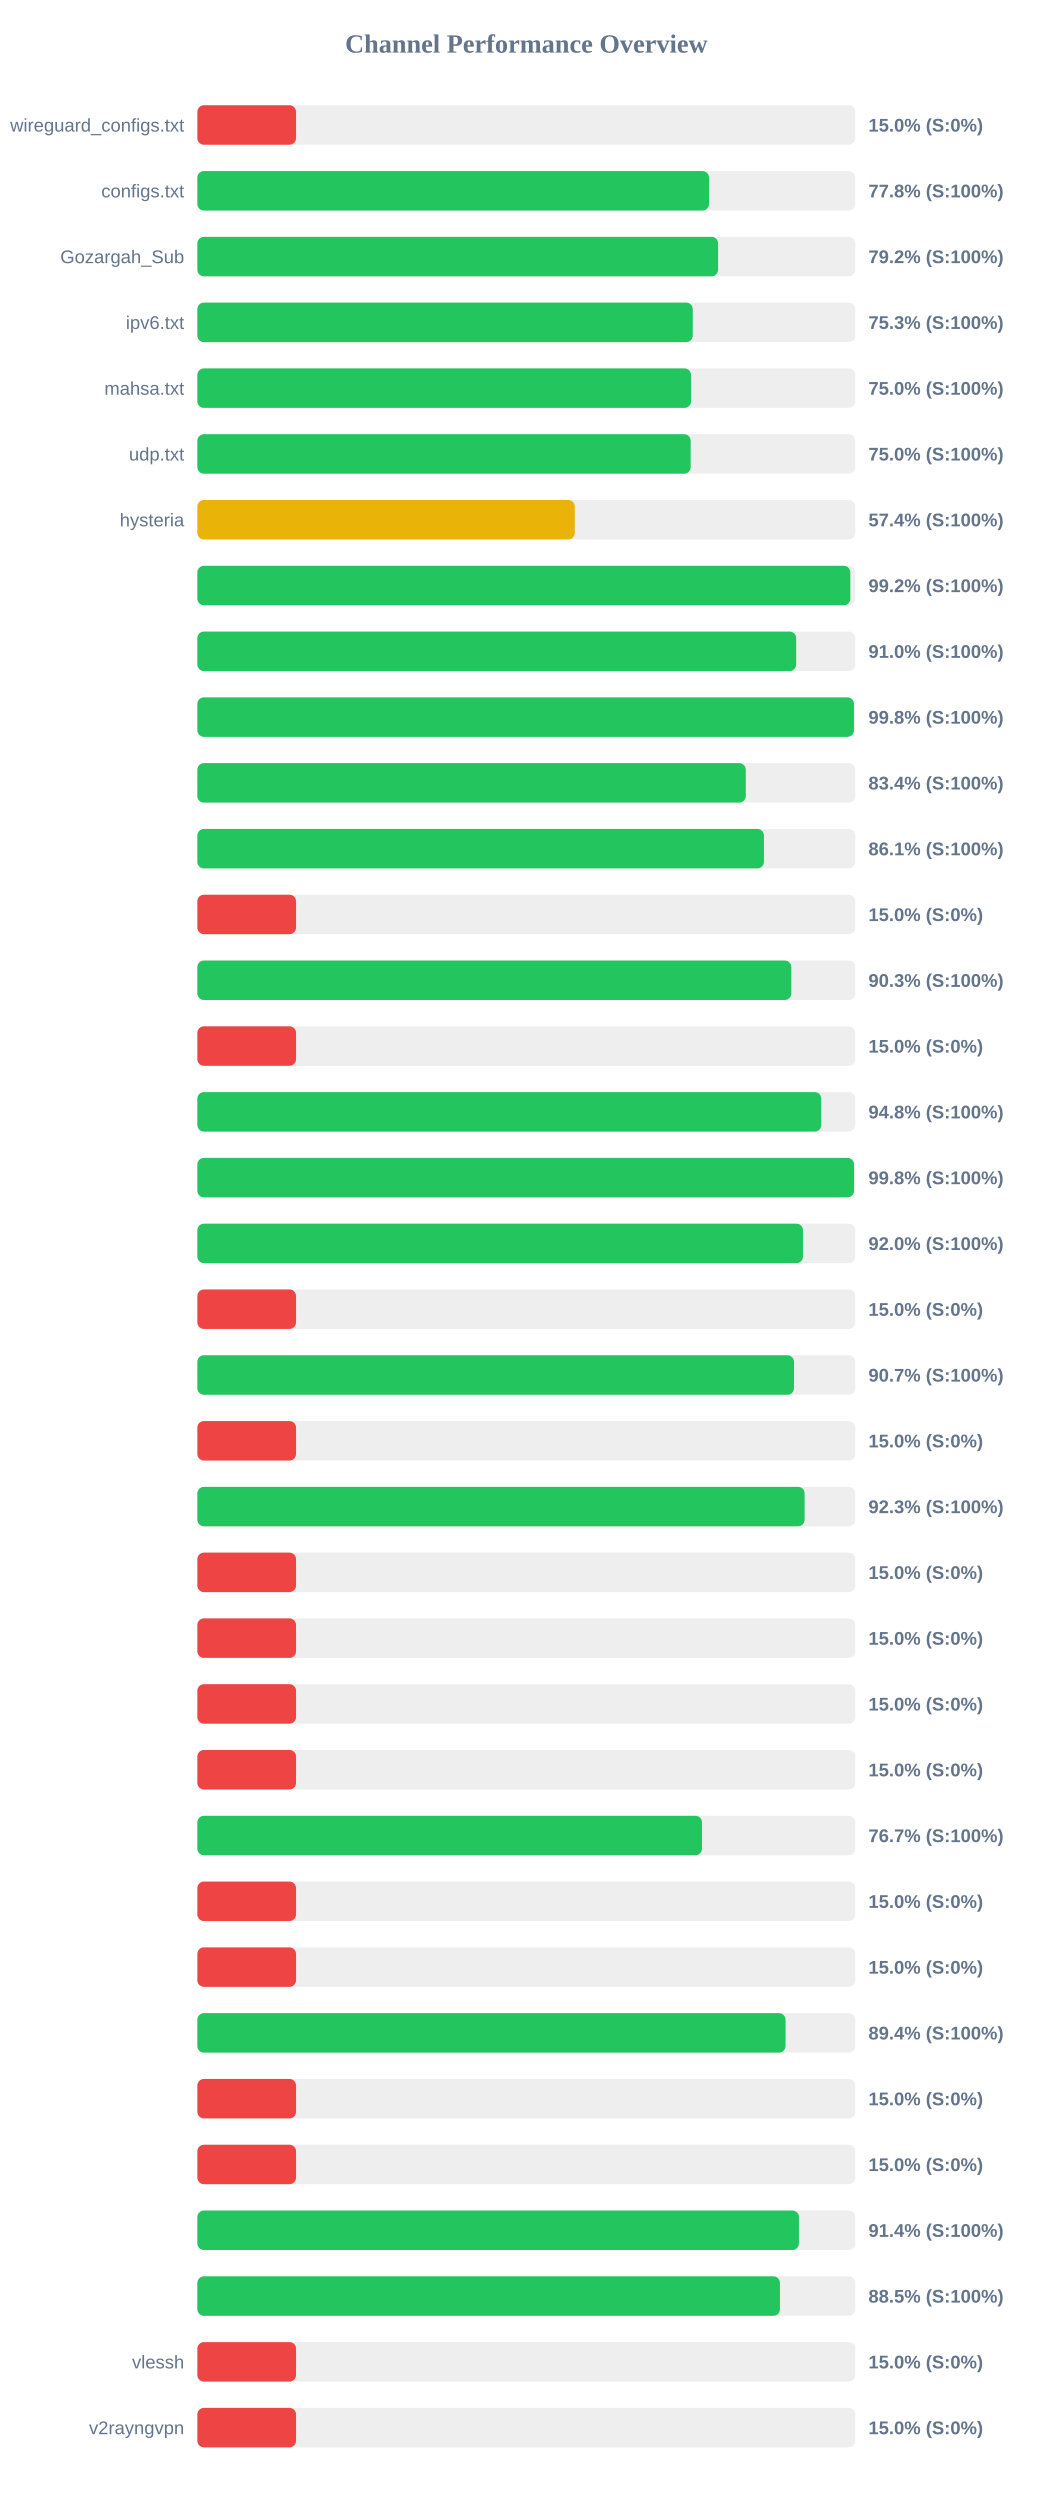
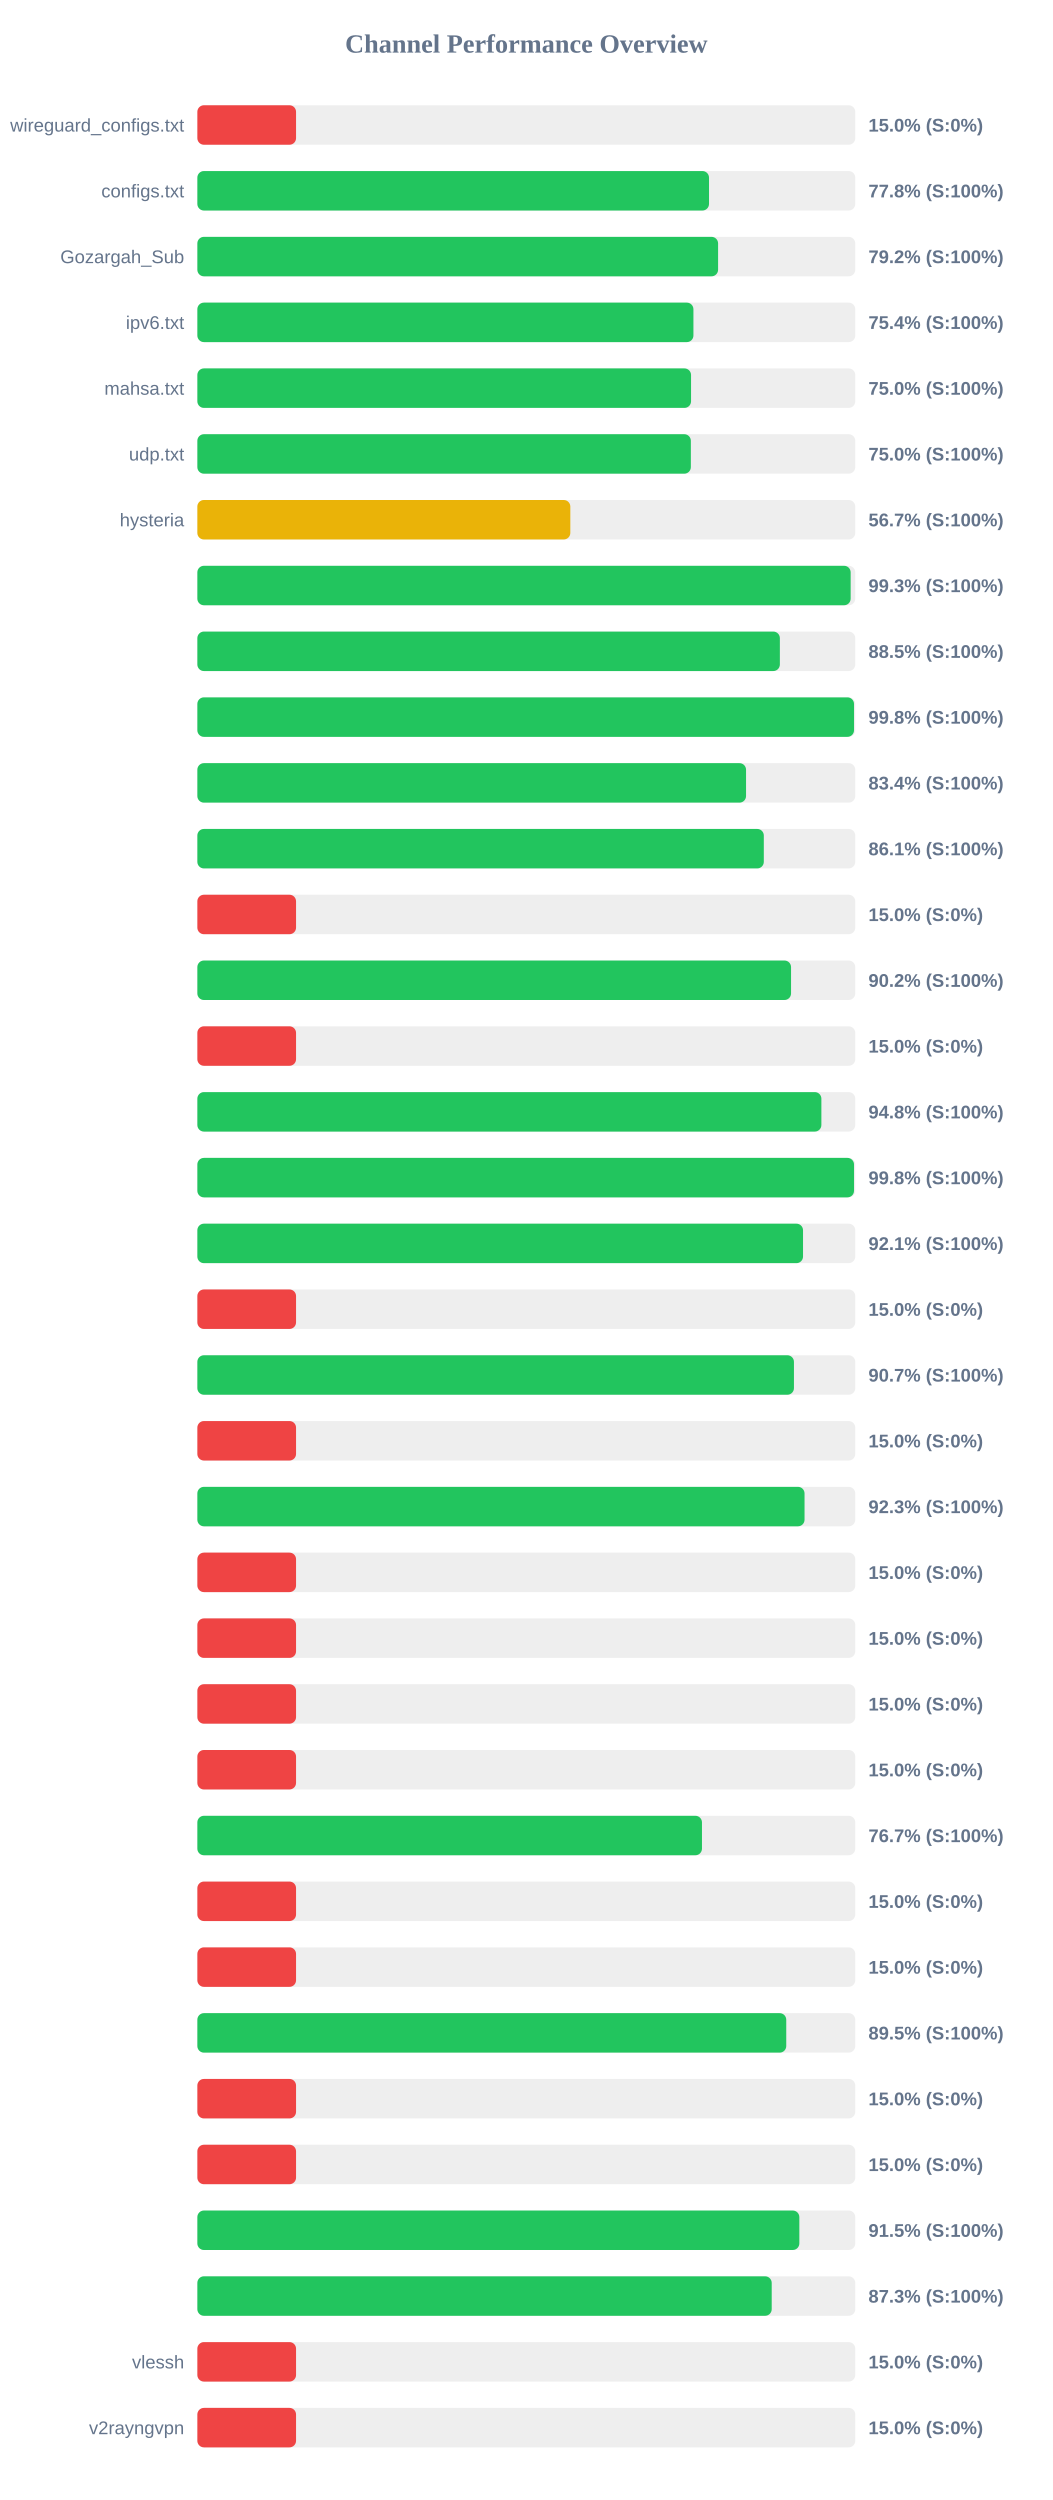
<svg xmlns="http://www.w3.org/2000/svg" width="800" height="1900" version="1.1">
  <style>
        .row { font: 14px Arial; fill: #64748b; }
        .score { font: bold 14px Arial; fill: #64748b; }
    </style>
  <text x="400" y="40" text-anchor="middle" font-size="20px" font-weight="bold" fill="#64748b">Channel Performance Overview</text>
  <rect x="150" y="80" width="500" height="30" fill="#eee" rx="5" />
  <rect x="150" y="80" width="75.0" height="30" fill="#ef4444" rx="5" />
  <text x="140" y="100" text-anchor="end" class="row">wireguard_configs.txt</text>
  <text x="660" y="100" text-anchor="start" class="score">15.0% (S:0%)</text>
  <rect x="150" y="130" width="500" height="30" fill="#eee" rx="5" />
  <rect x="150" y="130" width="388.85" height="30" fill="#22c55e" rx="5" />
  <text x="140" y="150" text-anchor="end" class="row">configs.txt</text>
  <text x="660" y="150" text-anchor="start" class="score">77.8% (S:100%)</text>
  <rect x="150" y="180" width="500" height="30" fill="#eee" rx="5" />
  <rect x="150" y="180" width="395.75" height="30" fill="#22c55e" rx="5" />
  <text x="140" y="200" text-anchor="end" class="row">Gozargah_Sub</text>
  <text x="660" y="200" text-anchor="start" class="score">79.2% (S:100%)</text>
  <rect x="150" y="230" width="500" height="30" fill="#eee" rx="5" />
-   <rect x="150" y="230" width="376.5" height="30" fill="#22c55e" rx="5" />
+   <rect x="150" y="230" width="377.0" height="30" fill="#22c55e" rx="5" />
  <text x="140" y="250" text-anchor="end" class="row">ipv6.txt</text>
-   <text x="660" y="250" text-anchor="start" class="score">75.3% (S:100%)</text>
+   <text x="660" y="250" text-anchor="start" class="score">75.4% (S:100%)</text>
  <rect x="150" y="280" width="500" height="30" fill="#eee" rx="5" />
  <rect x="150" y="280" width="375.2" height="30" fill="#22c55e" rx="5" />
  <text x="140" y="300" text-anchor="end" class="row">mahsa.txt</text>
  <text x="660" y="300" text-anchor="start" class="score">75.0% (S:100%)</text>
  <rect x="150" y="330" width="500" height="30" fill="#eee" rx="5" />
-   <rect x="150" y="330" width="374.9" height="30" fill="#22c55e" rx="5" />
+   <rect x="150" y="330" width="375.05" height="30" fill="#22c55e" rx="5" />
  <text x="140" y="350" text-anchor="end" class="row">udp.txt</text>
  <text x="660" y="350" text-anchor="start" class="score">75.0% (S:100%)</text>
  <rect x="150" y="380" width="500" height="30" fill="#eee" rx="5" />
-   <rect x="150" y="380" width="286.85" height="30" fill="#eab308" rx="5" />
+   <rect x="150" y="380" width="283.45" height="30" fill="#eab308" rx="5" />
  <text x="140" y="400" text-anchor="end" class="row">hysteria</text>
-   <text x="660" y="400" text-anchor="start" class="score">57.4% (S:100%)</text>
+   <text x="660" y="400" text-anchor="start" class="score">56.7% (S:100%)</text>
  <rect x="150" y="430" width="500" height="30" fill="#eee" rx="5" />
-   <rect x="150" y="430" width="496.25" height="30" fill="#22c55e" rx="5" />
+   <rect x="150" y="430" width="496.5" height="30" fill="#22c55e" rx="5" />
  <text x="140" y="450" text-anchor="end" class="row" />
-   <text x="660" y="450" text-anchor="start" class="score">99.2% (S:100%)</text>
+   <text x="660" y="450" text-anchor="start" class="score">99.3% (S:100%)</text>
  <rect x="150" y="480" width="500" height="30" fill="#eee" rx="5" />
-   <rect x="150" y="480" width="455.1" height="30" fill="#22c55e" rx="5" />
+   <rect x="150" y="480" width="442.7" height="30" fill="#22c55e" rx="5" />
  <text x="140" y="500" text-anchor="end" class="row" />
-   <text x="660" y="500" text-anchor="start" class="score">91.0% (S:100%)</text>
+   <text x="660" y="500" text-anchor="start" class="score">88.5% (S:100%)</text>
  <rect x="150" y="530" width="500" height="30" fill="#eee" rx="5" />
-   <rect x="150" y="530" width="499.0" height="30" fill="#22c55e" rx="5" />
+   <rect x="150" y="530" width="499.05" height="30" fill="#22c55e" rx="5" />
  <text x="140" y="550" text-anchor="end" class="row" />
  <text x="660" y="550" text-anchor="start" class="score">99.8% (S:100%)</text>
  <rect x="150" y="580" width="500" height="30" fill="#eee" rx="5" />
-   <rect x="150" y="580" width="416.8" height="30" fill="#22c55e" rx="5" />
+   <rect x="150" y="580" width="417.0" height="30" fill="#22c55e" rx="5" />
  <text x="140" y="600" text-anchor="end" class="row" />
  <text x="660" y="600" text-anchor="start" class="score">83.4% (S:100%)</text>
  <rect x="150" y="630" width="500" height="30" fill="#eee" rx="5" />
-   <rect x="150" y="630" width="430.6" height="30" fill="#22c55e" rx="5" />
+   <rect x="150" y="630" width="430.5" height="30" fill="#22c55e" rx="5" />
  <text x="140" y="650" text-anchor="end" class="row" />
  <text x="660" y="650" text-anchor="start" class="score">86.1% (S:100%)</text>
  <rect x="150" y="680" width="500" height="30" fill="#eee" rx="5" />
  <rect x="150" y="680" width="75.0" height="30" fill="#ef4444" rx="5" />
  <text x="140" y="700" text-anchor="end" class="row" />
  <text x="660" y="700" text-anchor="start" class="score">15.0% (S:0%)</text>
  <rect x="150" y="730" width="500" height="30" fill="#eee" rx="5" />
-   <rect x="150" y="730" width="451.4" height="30" fill="#22c55e" rx="5" />
+   <rect x="150" y="730" width="451.2" height="30" fill="#22c55e" rx="5" />
  <text x="140" y="750" text-anchor="end" class="row" />
-   <text x="660" y="750" text-anchor="start" class="score">90.3% (S:100%)</text>
+   <text x="660" y="750" text-anchor="start" class="score">90.2% (S:100%)</text>
  <rect x="150" y="780" width="500" height="30" fill="#eee" rx="5" />
  <rect x="150" y="780" width="75.0" height="30" fill="#ef4444" rx="5" />
  <text x="140" y="800" text-anchor="end" class="row" />
  <text x="660" y="800" text-anchor="start" class="score">15.0% (S:0%)</text>
  <rect x="150" y="830" width="500" height="30" fill="#eee" rx="5" />
-   <rect x="150" y="830" width="474.15" height="30" fill="#22c55e" rx="5" />
+   <rect x="150" y="830" width="474.25" height="30" fill="#22c55e" rx="5" />
  <text x="140" y="850" text-anchor="end" class="row" />
  <text x="660" y="850" text-anchor="start" class="score">94.8% (S:100%)</text>
  <rect x="150" y="880" width="500" height="30" fill="#eee" rx="5" />
  <rect x="150" y="880" width="499.05" height="30" fill="#22c55e" rx="5" />
  <text x="140" y="900" text-anchor="end" class="row" />
  <text x="660" y="900" text-anchor="start" class="score">99.8% (S:100%)</text>
  <rect x="150" y="930" width="500" height="30" fill="#eee" rx="5" />
-   <rect x="150" y="930" width="460.25" height="30" fill="#22c55e" rx="5" />
+   <rect x="150" y="930" width="460.3" height="30" fill="#22c55e" rx="5" />
  <text x="140" y="950" text-anchor="end" class="row" />
-   <text x="660" y="950" text-anchor="start" class="score">92.0% (S:100%)</text>
+   <text x="660" y="950" text-anchor="start" class="score">92.1% (S:100%)</text>
  <rect x="150" y="980" width="500" height="30" fill="#eee" rx="5" />
  <rect x="150" y="980" width="75.0" height="30" fill="#ef4444" rx="5" />
  <text x="140" y="1000" text-anchor="end" class="row" />
  <text x="660" y="1000" text-anchor="start" class="score">15.0% (S:0%)</text>
  <rect x="150" y="1030" width="500" height="30" fill="#eee" rx="5" />
-   <rect x="150" y="1030" width="453.45" height="30" fill="#22c55e" rx="5" />
+   <rect x="150" y="1030" width="453.4" height="30" fill="#22c55e" rx="5" />
  <text x="140" y="1050" text-anchor="end" class="row" />
  <text x="660" y="1050" text-anchor="start" class="score">90.7% (S:100%)</text>
  <rect x="150" y="1080" width="500" height="30" fill="#eee" rx="5" />
  <rect x="150" y="1080" width="75.0" height="30" fill="#ef4444" rx="5" />
  <text x="140" y="1100" text-anchor="end" class="row" />
  <text x="660" y="1100" text-anchor="start" class="score">15.0% (S:0%)</text>
  <rect x="150" y="1130" width="500" height="30" fill="#eee" rx="5" />
-   <rect x="150" y="1130" width="461.5" height="30" fill="#22c55e" rx="5" />
+   <rect x="150" y="1130" width="461.45" height="30" fill="#22c55e" rx="5" />
  <text x="140" y="1150" text-anchor="end" class="row" />
  <text x="660" y="1150" text-anchor="start" class="score">92.3% (S:100%)</text>
  <rect x="150" y="1180" width="500" height="30" fill="#eee" rx="5" />
  <rect x="150" y="1180" width="75.0" height="30" fill="#ef4444" rx="5" />
  <text x="140" y="1200" text-anchor="end" class="row" />
  <text x="660" y="1200" text-anchor="start" class="score">15.0% (S:0%)</text>
  <rect x="150" y="1230" width="500" height="30" fill="#eee" rx="5" />
  <rect x="150" y="1230" width="75.0" height="30" fill="#ef4444" rx="5" />
  <text x="140" y="1250" text-anchor="end" class="row" />
  <text x="660" y="1250" text-anchor="start" class="score">15.0% (S:0%)</text>
  <rect x="150" y="1280" width="500" height="30" fill="#eee" rx="5" />
  <rect x="150" y="1280" width="75.0" height="30" fill="#ef4444" rx="5" />
  <text x="140" y="1300" text-anchor="end" class="row" />
  <text x="660" y="1300" text-anchor="start" class="score">15.0% (S:0%)</text>
  <rect x="150" y="1330" width="500" height="30" fill="#eee" rx="5" />
  <rect x="150" y="1330" width="75.0" height="30" fill="#ef4444" rx="5" />
  <text x="140" y="1350" text-anchor="end" class="row" />
  <text x="660" y="1350" text-anchor="start" class="score">15.0% (S:0%)</text>
  <rect x="150" y="1380" width="500" height="30" fill="#eee" rx="5" />
  <rect x="150" y="1380" width="383.5" height="30" fill="#22c55e" rx="5" />
  <text x="140" y="1400" text-anchor="end" class="row" />
  <text x="660" y="1400" text-anchor="start" class="score">76.7% (S:100%)</text>
  <rect x="150" y="1430" width="500" height="30" fill="#eee" rx="5" />
  <rect x="150" y="1430" width="75.0" height="30" fill="#ef4444" rx="5" />
  <text x="140" y="1450" text-anchor="end" class="row" />
  <text x="660" y="1450" text-anchor="start" class="score">15.0% (S:0%)</text>
  <rect x="150" y="1480" width="500" height="30" fill="#eee" rx="5" />
  <rect x="150" y="1480" width="75.0" height="30" fill="#ef4444" rx="5" />
  <text x="140" y="1500" text-anchor="end" class="row" />
  <text x="660" y="1500" text-anchor="start" class="score">15.0% (S:0%)</text>
  <rect x="150" y="1530" width="500" height="30" fill="#eee" rx="5" />
-   <rect x="150" y="1530" width="447.0" height="30" fill="#22c55e" rx="5" />
+   <rect x="150" y="1530" width="447.55" height="30" fill="#22c55e" rx="5" />
  <text x="140" y="1550" text-anchor="end" class="row" />
-   <text x="660" y="1550" text-anchor="start" class="score">89.4% (S:100%)</text>
+   <text x="660" y="1550" text-anchor="start" class="score">89.5% (S:100%)</text>
  <rect x="150" y="1580" width="500" height="30" fill="#eee" rx="5" />
  <rect x="150" y="1580" width="75.0" height="30" fill="#ef4444" rx="5" />
  <text x="140" y="1600" text-anchor="end" class="row" />
  <text x="660" y="1600" text-anchor="start" class="score">15.0% (S:0%)</text>
  <rect x="150" y="1630" width="500" height="30" fill="#eee" rx="5" />
  <rect x="150" y="1630" width="75.0" height="30" fill="#ef4444" rx="5" />
  <text x="140" y="1650" text-anchor="end" class="row" />
  <text x="660" y="1650" text-anchor="start" class="score">15.0% (S:0%)</text>
  <rect x="150" y="1680" width="500" height="30" fill="#eee" rx="5" />
-   <rect x="150" y="1680" width="457.2" height="30" fill="#22c55e" rx="5" />
+   <rect x="150" y="1680" width="457.5" height="30" fill="#22c55e" rx="5" />
  <text x="140" y="1700" text-anchor="end" class="row" />
-   <text x="660" y="1700" text-anchor="start" class="score">91.4% (S:100%)</text>
+   <text x="660" y="1700" text-anchor="start" class="score">91.5% (S:100%)</text>
  <rect x="150" y="1730" width="500" height="30" fill="#eee" rx="5" />
-   <rect x="150" y="1730" width="442.75" height="30" fill="#22c55e" rx="5" />
+   <rect x="150" y="1730" width="436.5" height="30" fill="#22c55e" rx="5" />
  <text x="140" y="1750" text-anchor="end" class="row" />
-   <text x="660" y="1750" text-anchor="start" class="score">88.5% (S:100%)</text>
+   <text x="660" y="1750" text-anchor="start" class="score">87.3% (S:100%)</text>
  <rect x="150" y="1780" width="500" height="30" fill="#eee" rx="5" />
  <rect x="150" y="1780" width="75.0" height="30" fill="#ef4444" rx="5" />
  <text x="140" y="1800" text-anchor="end" class="row">vlessh</text>
  <text x="660" y="1800" text-anchor="start" class="score">15.0% (S:0%)</text>
  <rect x="150" y="1830" width="500" height="30" fill="#eee" rx="5" />
  <rect x="150" y="1830" width="75.0" height="30" fill="#ef4444" rx="5" />
  <text x="140" y="1850" text-anchor="end" class="row">v2rayngvpn</text>
  <text x="660" y="1850" text-anchor="start" class="score">15.0% (S:0%)</text>
</svg>
